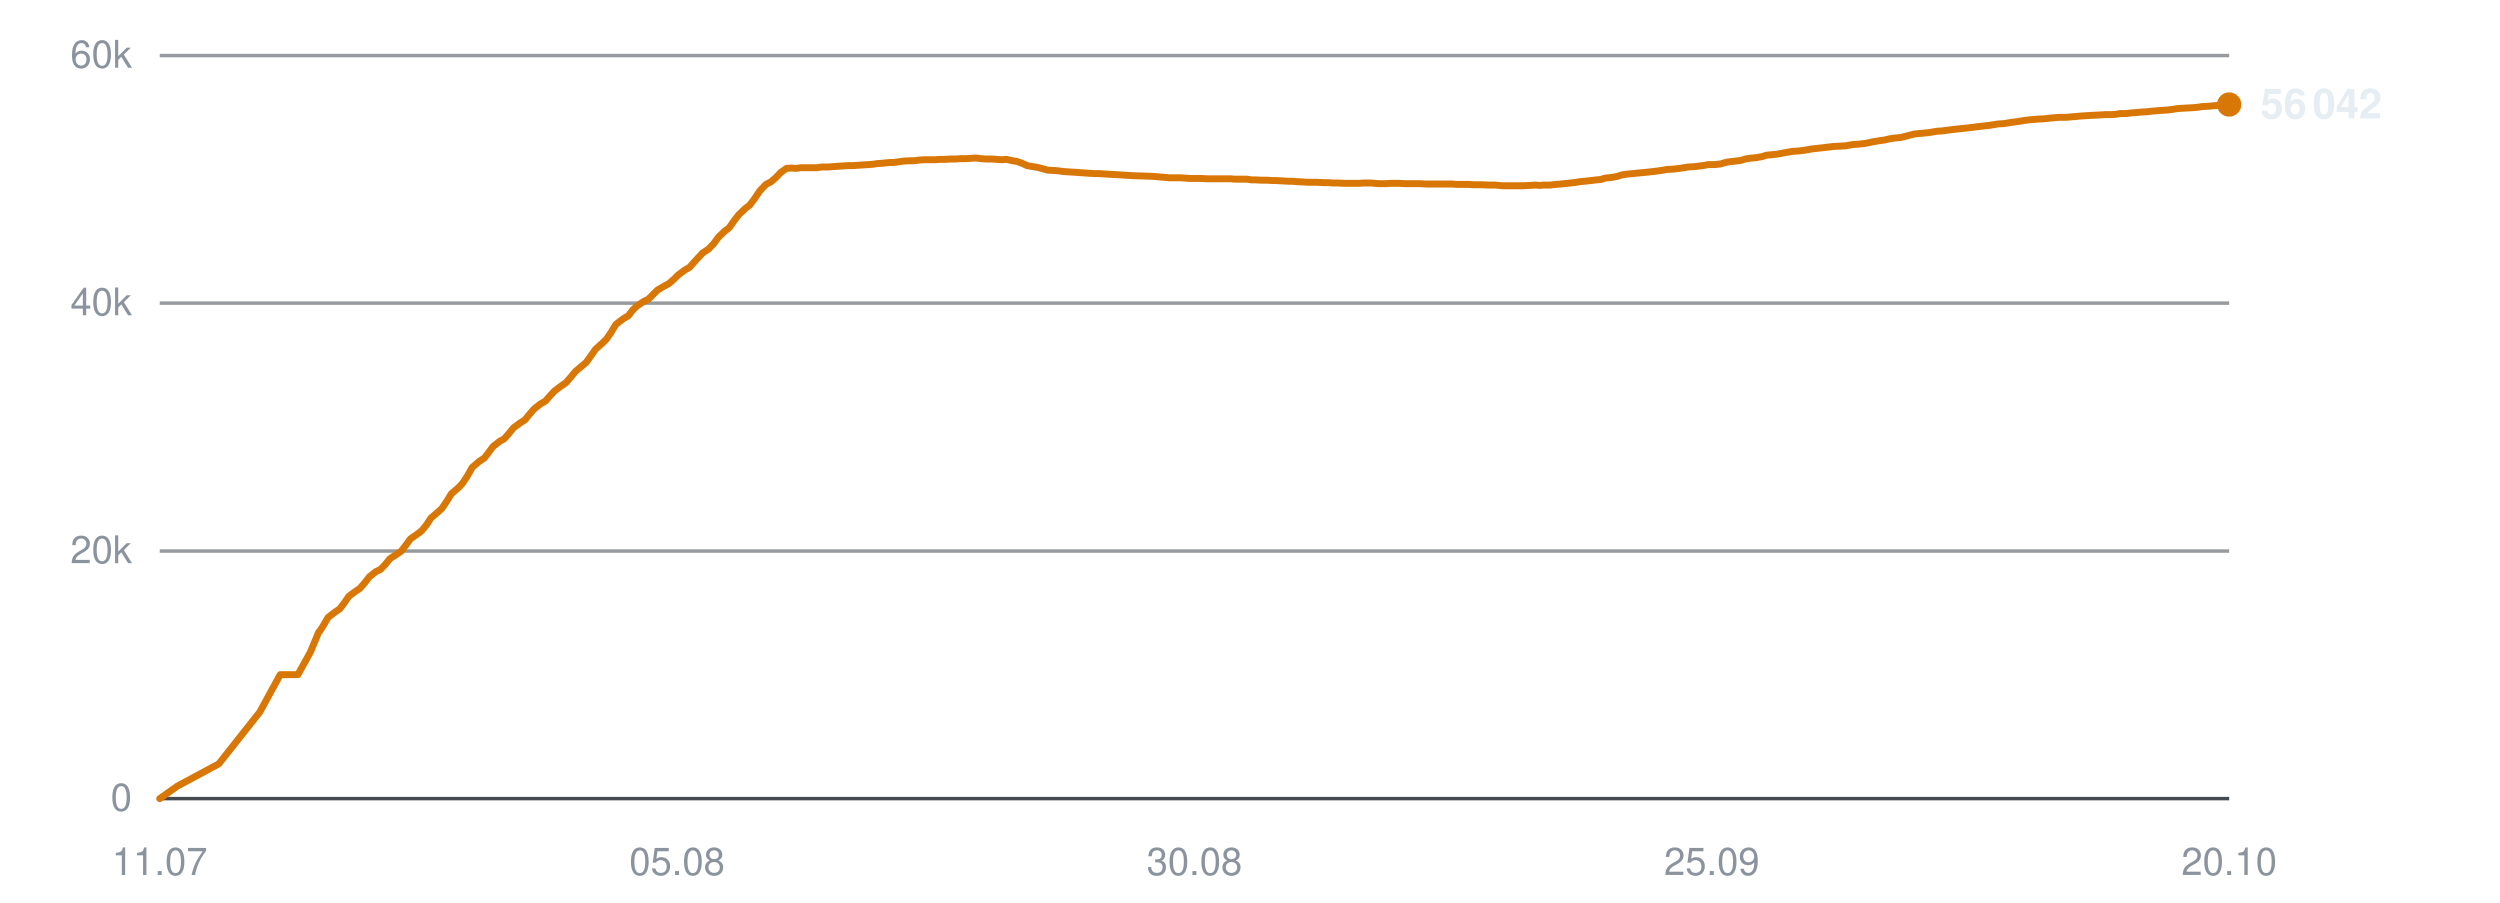
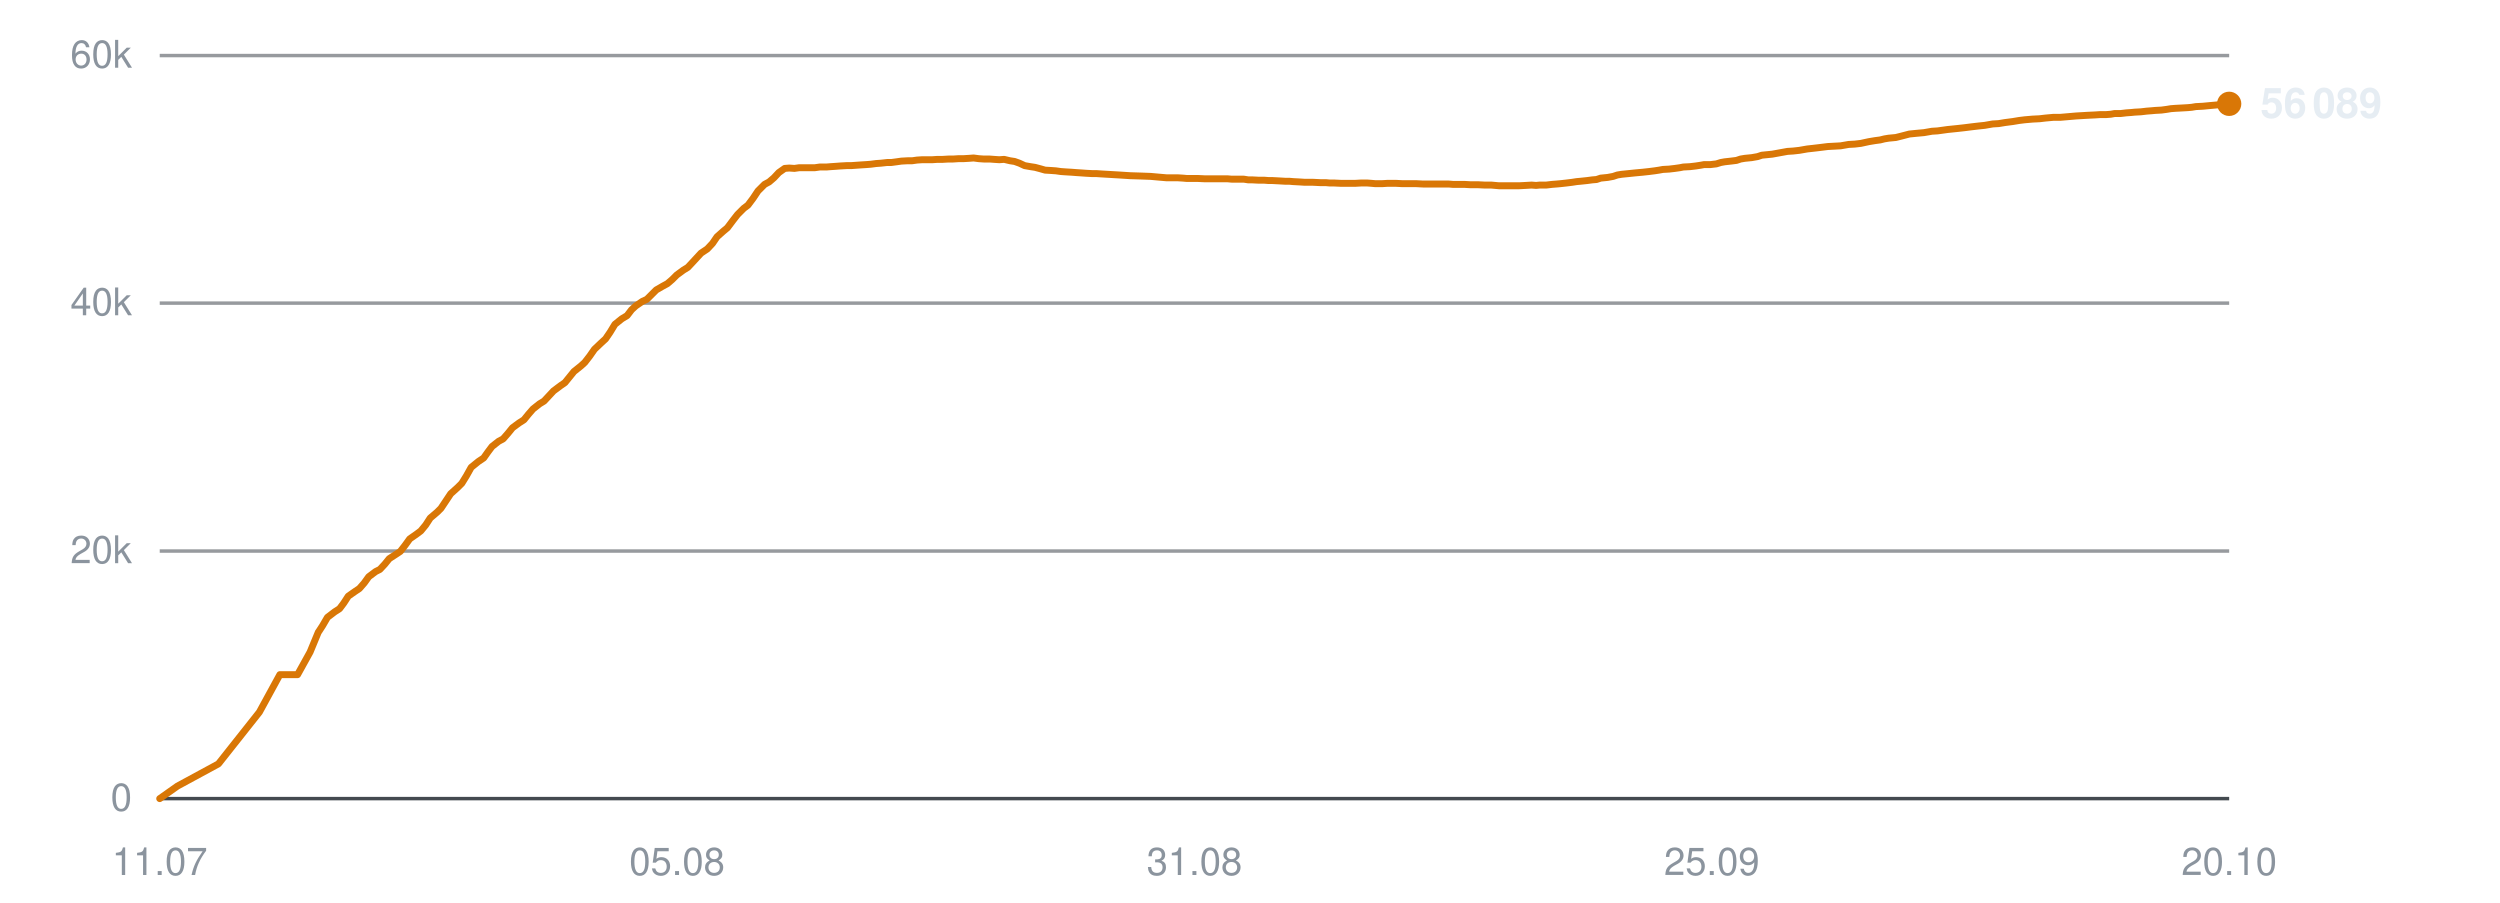
<svg xmlns="http://www.w3.org/2000/svg" viewBox="0 0 720 260" width="720" height="260" role="img" aria-label="Subscribers over time">
  <line x1="46" y1="230.0" x2="642" y2="230.0" stroke="#30363d" stroke-width="1" opacity="0.9" />
  <text x="38" y="233.5" text-anchor="end" font-family="-apple-system,BlinkMacSystemFont,'Segoe UI',Helvetica,Arial,sans-serif" font-size="11" fill="#8b949e">0</text>
  <line x1="46" y1="158.7" x2="642" y2="158.7" stroke="#30363d" stroke-width="1" opacity="0.5" />
  <text x="38" y="162.2" text-anchor="end" font-family="-apple-system,BlinkMacSystemFont,'Segoe UI',Helvetica,Arial,sans-serif" font-size="11" fill="#8b949e">20k</text>
  <line x1="46" y1="87.3" x2="642" y2="87.3" stroke="#30363d" stroke-width="1" opacity="0.5" />
  <text x="38" y="90.8" text-anchor="end" font-family="-apple-system,BlinkMacSystemFont,'Segoe UI',Helvetica,Arial,sans-serif" font-size="11" fill="#8b949e">40k</text>
  <line x1="46" y1="16.0" x2="642" y2="16.0" stroke="#30363d" stroke-width="1" opacity="0.5" />
  <text x="38" y="19.5" text-anchor="end" font-family="-apple-system,BlinkMacSystemFont,'Segoe UI',Helvetica,Arial,sans-serif" font-size="11" fill="#8b949e">60k</text>
  <text x="46.0" y="252" text-anchor="middle" font-family="-apple-system,BlinkMacSystemFont,'Segoe UI',Helvetica,Arial,sans-serif" font-size="11" fill="#8b949e">11.07</text>
  <text x="195.0" y="252" text-anchor="middle" font-family="-apple-system,BlinkMacSystemFont,'Segoe UI',Helvetica,Arial,sans-serif" font-size="11" fill="#8b949e">05.08</text>
-   <text x="344.0" y="252" text-anchor="middle" font-family="-apple-system,BlinkMacSystemFont,'Segoe UI',Helvetica,Arial,sans-serif" font-size="11" fill="#8b949e">30.08</text>
+   <text x="344.0" y="252" text-anchor="middle" font-family="-apple-system,BlinkMacSystemFont,'Segoe UI',Helvetica,Arial,sans-serif" font-size="11" fill="#8b949e">31.08</text>
  <text x="493.0" y="252" text-anchor="middle" font-family="-apple-system,BlinkMacSystemFont,'Segoe UI',Helvetica,Arial,sans-serif" font-size="11" fill="#8b949e">25.09</text>
  <text x="642.0" y="252" text-anchor="middle" font-family="-apple-system,BlinkMacSystemFont,'Segoe UI',Helvetica,Arial,sans-serif" font-size="11" fill="#8b949e">20.10</text>
-   <polyline points="46.0,230.0 51.1,226.4 63.0,220.0 74.8,205.1 80.7,194.3 85.8,194.3 89.4,187.8 91.8,182.0 91.9,181.9 92.0,181.9 93.1,180.2 94.5,177.8 96.6,176.2 97.9,175.3 99.1,173.7 100.5,171.7 102.4,170.3 103.6,169.5 105.0,167.9 106.4,166.1 108.3,164.6 109.6,164.0 111.0,162.5 112.3,160.9 114.3,159.6 115.5,158.8 116.9,157.0 118.2,155.2 120.2,153.8 121.4,152.9 122.8,151.2 124.1,149.2 126.1,147.5 127.3,146.4 128.7,144.3 130.0,142.2 132.1,140.4 133.2,139.2 134.6,137.1 136.0,134.6 138.0,132.9 139.5,131.9 140.8,130.2 142.0,128.6 143.9,127.1 145.2,126.4 146.6,124.8 147.9,123.2 149.8,121.8 151.2,120.9 152.5,119.3 153.8,117.8 155.7,116.3 157.1,115.5 158.4,114.0 159.7,112.6 161.7,111.1 163.0,110.2 164.4,108.6 165.7,107.0 167.6,105.4 168.8,104.4 170.1,102.6 171.5,100.6 173.6,98.7 174.7,97.6 176.0,95.7 177.4,93.4 179.5,91.8 181.0,90.9 182.3,89.2 183.5,88.1 185.4,86.8 186.7,86.2 188.1,84.8 189.4,83.5 191.3,82.4 192.6,81.7 194.0,80.5 195.3,79.2 197.2,77.8 198.6,77.0 199.9,75.5 202.3,72.9 204.1,71.7 205.6,70.1 207.0,68.2 208.7,66.6 210.0,65.6 211.4,63.6 212.8,61.8 214.7,60.0 215.9,59.1 217.4,57.1 218.8,55.0 220.6,53.1 222.0,52.4 223.4,51.2 224.8,49.7 226.5,48.5 227.8,48.4 229.3,48.5 230.7,48.3 232.5,48.3 233.8,48.3 235.3,48.3 236.7,48.1 238.5,48.1 239.7,48.0 241.2,47.9 242.6,47.8 244.4,47.7 245.7,47.7 247.1,47.6 248.5,47.5 250.1,47.4 251.4,47.3 252.8,47.1 254.3,47.0 256.1,46.8 257.3,46.8 258.8,46.6 260.2,46.4 262.0,46.3 263.3,46.3 264.7,46.1 266.2,46.0 267.9,46.0 269.2,46.0 270.7,45.9 272.1,45.9 273.8,45.8 275.1,45.8 276.6,45.7 278.0,45.7 279.7,45.6 281.0,45.5 282.5,45.7 284.0,45.8 285.7,45.8 287.0,45.9 288.5,46.0 289.9,45.9 291.6,46.3 292.9,46.5 294.3,47.0 295.8,47.7 297.5,48.0 298.8,48.2 300.3,48.6 301.7,49.0 303.5,49.1 304.8,49.2 306.2,49.4 307.7,49.5 309.4,49.6 310.7,49.7 312.2,49.8 313.6,49.9 315.3,50.0 316.6,50.0 318.1,50.1 319.8,50.2 323.2,50.4 326.3,50.6 329.5,50.7 332.2,50.8 334.4,51.0 336.7,51.2 337.8,51.2 339.9,51.2 341.5,51.3 342.7,51.4 343.8,51.4 345.9,51.4 347.9,51.5 350.1,51.5 351.7,51.5 353.3,51.5 354.5,51.5 355.6,51.6 357.5,51.6 359.1,51.6 360.4,51.8 361.5,51.8 363.4,51.9 365.0,51.9 366.3,52.0 367.4,52.0 369.3,52.1 371.0,52.2 372.2,52.2 373.3,52.3 375.2,52.4 376.7,52.5 377.9,52.5 379.1,52.5 381.2,52.6 382.7,52.6 383.8,52.7 385.1,52.7 387.1,52.8 389.1,52.8 391.3,52.8 393.0,52.7 394.7,52.7 396.0,52.8 397.1,52.9 399.0,52.9 400.6,52.8 401.9,52.8 403.0,52.8 404.9,52.9 406.5,52.9 407.8,52.9 408.9,52.9 410.8,53.0 412.5,53.0 413.7,53.0 414.8,53.0 416.7,53.0 418.3,53.0 419.4,53.1 420.7,53.1 422.7,53.1 424.5,53.2 425.5,53.2 426.7,53.2 428.7,53.3 430.6,53.3 432.8,53.5 434.6,53.5 436.3,53.5 437.6,53.5 438.6,53.5 440.5,53.4 442.2,53.3 443.5,53.4 444.6,53.3 446.4,53.3 448.1,53.1 449.4,53.0 450.5,52.9 452.3,52.7 453.9,52.5 455.2,52.3 456.3,52.2 458.2,52.0 459.8,51.8 461.0,51.7 462.2,51.3 464.2,51.1 465.8,50.8 467.0,50.4 468.1,50.2 470.2,50.0 472.1,49.8 474.3,49.6 476.1,49.4 477.7,49.2 479.0,49.0 480.1,48.8 482.0,48.7 483.7,48.5 485.0,48.3 486.1,48.1 487.9,48.0 489.6,47.8 491.0,47.6 492.0,47.4 493.9,47.4 495.6,47.2 496.9,46.8 498.0,46.6 499.8,46.4 501.4,46.2 502.6,45.8 503.8,45.6 505.8,45.4 507.5,45.1 508.7,44.7 509.8,44.6 511.8,44.4 513.9,44.0 516.2,43.6 517.8,43.5 519.5,43.3 521.8,42.9 523.6,42.7 525.4,42.5 527.8,42.2 529.7,42.1 531.5,42.0 533.8,41.6 535.5,41.5 537.2,41.3 539.6,40.8 541.4,40.5 542.9,40.3 544.1,40.0 545.3,39.8 547.4,39.6 549.0,39.2 551.3,38.6 553.3,38.4 555.5,38.2 557.8,37.8 559.4,37.7 562.4,37.3 565.2,37.0 567.1,36.8 569.4,36.5 571.2,36.3 573.0,36.1 575.4,35.7 577.1,35.6 578.9,35.3 581.2,35.0 583.0,34.7 584.6,34.5 586.9,34.3 588.9,34.2 590.6,34.0 592.9,33.8 594.9,33.8 599.5,33.4 602.8,33.2 604.9,33.1 606.5,33.0 608.2,33.0 609.5,32.9 610.6,32.7 612.3,32.7 614.0,32.5 615.4,32.4 616.4,32.3 618.2,32.2 619.9,32.0 621.2,31.9 622.3,31.8 624.1,31.7 625.7,31.5 626.9,31.3 628.1,31.2 630.1,31.1 631.7,31.0 632.9,30.9 634.1,30.7 636.0,30.6 638.2,30.4 640.4,30.2 642.0,30.1" fill="none" stroke="#d97706" stroke-width="2" stroke-linejoin="round" stroke-linecap="round" />
-   <circle cx="642.0" cy="30.1" r="3.5" fill="#d97706" />
-   <text x="651.0" y="34.1" font-family="-apple-system,BlinkMacSystemFont,'Segoe UI',Helvetica,Arial,sans-serif" font-size="12" font-weight="600" fill="#e6edf3">56 042</text>
+   <polyline points="46.0,230.0 51.1,226.4 62.9,220.0 74.7,205.1 80.6,194.3 85.7,194.3 89.3,187.8 91.7,182.0 91.8,181.9 91.8,181.9 92.9,180.2 94.3,177.8 96.4,176.2 97.8,175.3 99.0,173.7 100.3,171.7 102.3,170.3 103.5,169.5 104.9,167.9 106.2,166.1 108.2,164.6 109.4,164.0 110.8,162.5 112.1,160.9 114.1,159.6 115.3,158.8 116.7,157.0 118.0,155.2 120.0,153.8 121.2,152.9 122.6,151.2 123.9,149.2 125.9,147.5 127.0,146.4 128.4,144.3 129.8,142.2 131.8,140.4 133.0,139.2 134.3,137.1 135.7,134.6 137.8,132.9 139.3,131.9 140.5,130.2 141.7,128.6 143.6,127.1 144.9,126.4 146.3,124.8 147.6,123.2 149.5,121.8 150.9,120.9 152.2,119.3 153.5,117.8 155.4,116.3 156.7,115.5 158.1,114.0 159.4,112.6 161.4,111.1 162.7,110.2 164.0,108.6 165.3,107.0 167.3,105.4 168.4,104.4 169.8,102.6 171.2,100.6 173.2,98.7 174.4,97.6 175.7,95.7 177.1,93.4 179.1,91.8 180.6,90.9 181.9,89.2 183.1,88.1 185.0,86.8 186.3,86.2 187.7,84.8 189.0,83.5 190.9,82.4 192.2,81.7 193.6,80.5 194.9,79.2 196.8,77.8 198.1,77.0 199.5,75.5 201.9,72.9 203.7,71.7 205.2,70.1 206.5,68.2 208.3,66.6 209.5,65.6 211.0,63.6 212.4,61.8 214.2,60.0 215.4,59.1 216.9,57.1 218.3,55.0 220.2,53.1 221.5,52.4 222.9,51.2 224.3,49.7 226.0,48.5 227.3,48.4 228.8,48.5 230.2,48.3 232.0,48.3 233.3,48.3 234.7,48.3 236.1,48.1 238.0,48.1 239.2,48.0 240.7,47.9 242.0,47.8 243.8,47.7 245.1,47.7 246.5,47.6 247.9,47.5 249.5,47.4 250.8,47.3 252.3,47.1 253.7,47.0 255.5,46.8 256.7,46.8 258.2,46.6 259.6,46.4 261.4,46.3 262.7,46.3 264.1,46.1 265.6,46.0 267.3,46.0 268.5,46.0 270.0,45.9 271.5,45.9 273.2,45.8 274.5,45.8 276.0,45.7 277.4,45.7 279.1,45.6 280.4,45.5 281.9,45.7 283.3,45.8 285.0,45.8 286.3,45.9 287.8,46.0 289.2,45.9 290.9,46.3 292.2,46.5 293.6,47.0 295.1,47.7 296.8,48.0 298.1,48.2 299.6,48.6 301.0,49.0 302.7,49.1 304.1,49.2 305.5,49.4 306.9,49.5 308.6,49.6 309.9,49.7 311.4,49.8 312.8,49.9 314.6,50.0 315.8,50.0 317.3,50.1 319.0,50.2 322.4,50.4 325.5,50.6 328.7,50.7 331.4,50.8 333.6,51.0 335.9,51.2 337.0,51.2 339.1,51.2 340.7,51.3 341.8,51.4 342.9,51.4 345.0,51.4 347.1,51.5 349.3,51.5 350.8,51.5 352.4,51.5 353.6,51.5 354.7,51.6 356.6,51.6 358.2,51.6 359.5,51.8 360.6,51.8 362.5,51.9 364.1,51.9 365.4,52.0 366.5,52.0 368.4,52.1 370.1,52.2 371.3,52.2 372.4,52.3 374.3,52.4 375.8,52.5 376.9,52.5 378.2,52.5 380.2,52.6 381.8,52.6 382.9,52.7 384.1,52.7 386.2,52.8 388.1,52.8 390.3,52.8 392.1,52.7 393.7,52.7 395.0,52.8 396.1,52.9 398.0,52.9 399.6,52.8 400.9,52.8 402.0,52.8 403.9,52.9 405.5,52.9 406.8,52.9 407.9,52.9 409.8,53.0 411.4,53.0 412.7,53.0 413.8,53.0 415.7,53.0 417.2,53.0 418.4,53.1 419.6,53.1 421.7,53.1 423.4,53.2 424.5,53.2 425.6,53.2 427.6,53.3 429.5,53.3 431.7,53.5 433.5,53.5 435.2,53.5 436.5,53.5 437.5,53.5 439.4,53.4 441.1,53.3 442.4,53.4 443.4,53.3 445.3,53.3 447.0,53.1 448.3,53.0 449.4,52.9 451.2,52.7 452.8,52.5 454.1,52.3 455.2,52.2 457.1,52.0 458.6,51.8 459.8,51.7 461.0,51.3 463.0,51.1 464.6,50.8 465.8,50.4 467.0,50.2 469.0,50.0 470.9,49.8 473.1,49.6 474.9,49.4 476.5,49.2 477.8,49.0 478.9,48.8 480.7,48.7 482.4,48.5 483.8,48.3 484.8,48.1 486.7,48.0 488.4,47.8 489.7,47.6 490.8,47.4 492.6,47.4 494.3,47.2 495.6,46.8 496.7,46.6 498.5,46.4 500.1,46.2 501.3,45.8 502.5,45.6 504.5,45.4 506.2,45.1 507.4,44.7 508.4,44.6 510.4,44.4 512.6,44.0 514.8,43.6 516.4,43.5 518.2,43.3 520.5,42.9 522.3,42.7 524.0,42.5 526.4,42.2 528.3,42.1 530.1,42.0 532.4,41.6 534.2,41.5 535.9,41.3 538.2,40.8 540.0,40.5 541.5,40.3 542.7,40.0 543.9,39.8 546.0,39.6 547.6,39.2 549.9,38.6 551.9,38.4 554.1,38.2 556.4,37.8 558.0,37.7 560.9,37.3 563.8,37.0 565.6,36.8 568.0,36.5 569.7,36.3 571.6,36.1 573.9,35.7 575.6,35.6 577.4,35.3 579.7,35.0 581.5,34.7 583.1,34.5 585.4,34.3 587.4,34.2 589.1,34.0 591.3,33.8 593.3,33.8 597.9,33.4 601.3,33.2 603.4,33.1 604.9,33.0 606.6,33.0 607.9,32.9 609.0,32.7 610.7,32.7 612.4,32.5 613.8,32.4 614.8,32.3 616.6,32.2 618.3,32.0 619.6,31.9 620.7,31.8 622.5,31.7 624.0,31.5 625.2,31.3 626.5,31.2 628.4,31.1 630.1,31.0 631.2,30.9 632.4,30.7 634.4,30.6 636.5,30.4 638.7,30.2 640.3,30.1 642.0,29.9" fill="none" stroke="#d97706" stroke-width="2" stroke-linejoin="round" stroke-linecap="round" />
+   <circle cx="642.0" cy="29.9" r="3.5" fill="#d97706" />
+   <text x="651.0" y="33.9" font-family="-apple-system,BlinkMacSystemFont,'Segoe UI',Helvetica,Arial,sans-serif" font-size="12" font-weight="600" fill="#e6edf3">56 089</text>
</svg>
